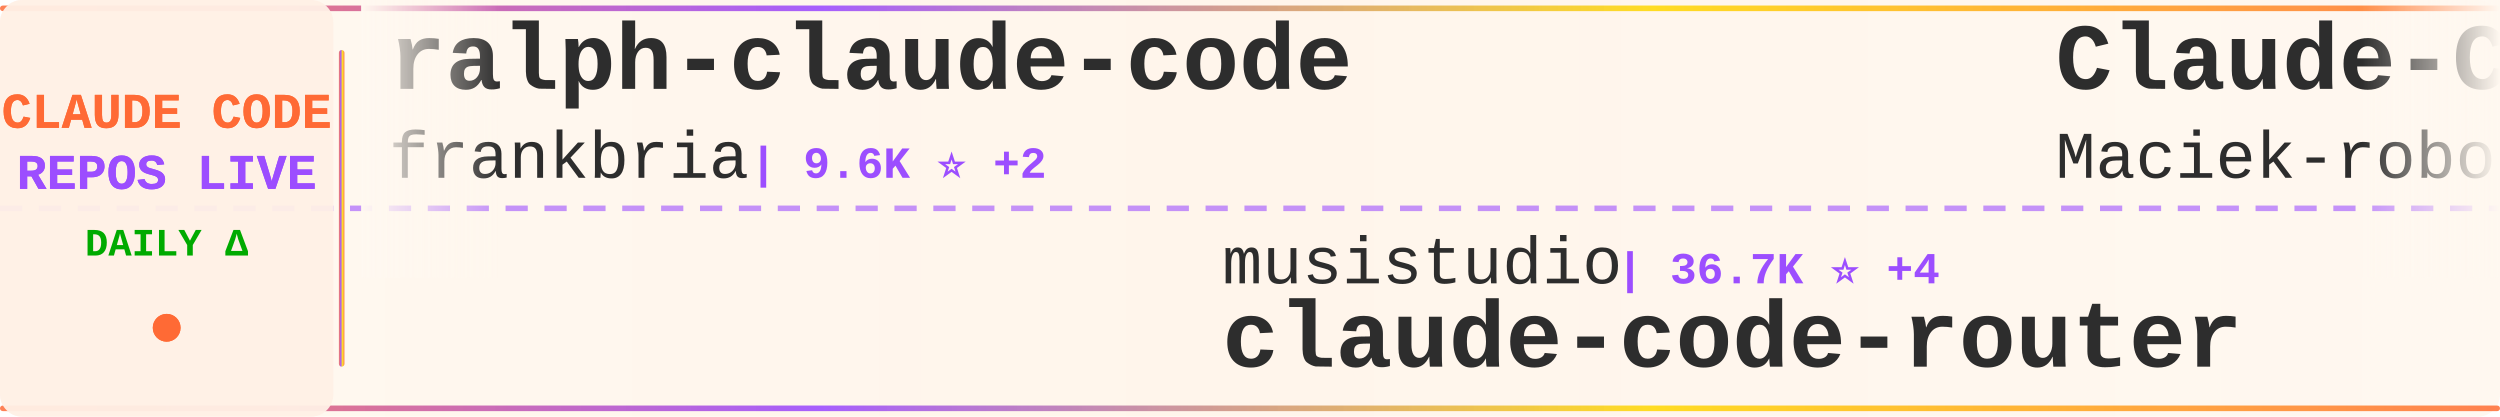
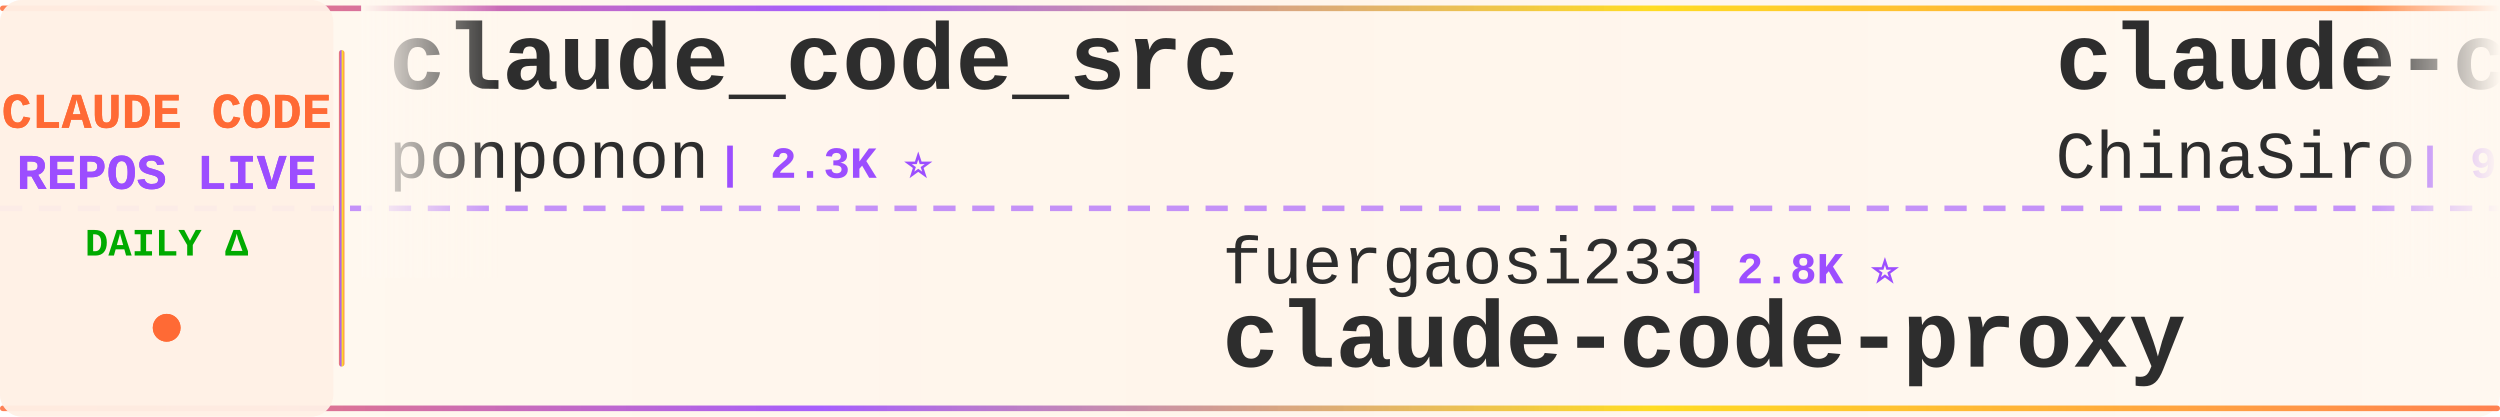
<svg xmlns="http://www.w3.org/2000/svg" width="900" height="150">
  <defs>
    <linearGradient id="tickerBg" x1="0%" y1="0%" x2="100%" y2="0%">
      <stop offset="0%" style="stop-color:#fff8f0;stop-opacity:0.98" />
      <stop offset="50%" style="stop-color:#fff5eb;stop-opacity:1" />
      <stop offset="100%" style="stop-color:#fff8f0;stop-opacity:0.98" />
    </linearGradient>
    <linearGradient id="borderGrad" x1="0%" y1="0%" x2="100%" y2="0%">
      <stop offset="0%" style="stop-color:#FF6B35;stop-opacity:0.85">
        <animate attributeName="stop-opacity" values="0.85;1;0.85" dur="2s" repeatCount="indefinite" />
      </stop>
      <stop offset="33%" style="stop-color:#9C4EFF;stop-opacity:0.9">
        <animate attributeName="stop-opacity" values="0.9;1;0.9" dur="2.2s" repeatCount="indefinite" />
      </stop>
      <stop offset="66%" style="stop-color:#FFD700;stop-opacity:0.85">
        <animate attributeName="stop-opacity" values="0.85;1;0.85" dur="1.8s" repeatCount="indefinite" />
      </stop>
      <stop offset="100%" style="stop-color:#FF6B35;stop-opacity:0.85">
        <animate attributeName="stop-opacity" values="0.85;1;0.85" dur="2s" repeatCount="indefinite" />
      </stop>
    </linearGradient>
    <filter id="textGlow">
      <feGaussianBlur stdDeviation="0.15" result="coloredBlur" />
      <feMerge>
        <feMergeNode in="coloredBlur" />
        <feMergeNode in="SourceGraphic" />
      </feMerge>
    </filter>
    <filter id="metricGlow">
      <feGaussianBlur stdDeviation="0.2" result="coloredBlur" />
      <feMerge>
        <feMergeNode in="coloredBlur" />
        <feMergeNode in="SourceGraphic" />
      </feMerge>
    </filter>
    <linearGradient id="leftFade" x1="0%" y1="0%" x2="100%" y2="0%">
      <stop offset="0%" style="stop-color:#fff8f0;stop-opacity:1" />
      <stop offset="100%" style="stop-color:#fff8f0;stop-opacity:0" />
    </linearGradient>
    <linearGradient id="rightFade" x1="0%" y1="0%" x2="100%" y2="0%">
      <stop offset="0%" style="stop-color:#fff8f0;stop-opacity:0" />
      <stop offset="100%" style="stop-color:#fff8f0;stop-opacity:1" />
    </linearGradient>
  </defs>
  <rect width="900" height="150" fill="url(#tickerBg)" rx="8" />
  <rect x="0" y="2" width="900" height="2" fill="url(#borderGrad)" rx="1" />
  <rect x="0" y="146" width="900" height="2" fill="url(#borderGrad)" rx="1" />
  <line x1="0" y1="75" x2="900" y2="75" stroke="#9C4EFF" stroke-width="2" stroke-dasharray="8 6" opacity="0.6" />
  <rect x="0" y="0" width="120" height="150" fill="#fff0e6" opacity="0.95" rx="8" />
  <text x="60" y="46" font-family="'Courier New', monospace" font-size="18" font-weight="bold" fill="#FF6B35" text-anchor="middle" filter="url(#textGlow)">
    CLAUDE CODE
  </text>
  <text x="60" y="68" font-family="'Courier New', monospace" font-size="18" font-weight="bold" fill="#9C4EFF" text-anchor="middle" filter="url(#textGlow)">
    REPOS LIVE
  </text>
  <text x="60" y="92" font-family="'Courier New', monospace" font-size="14" font-weight="bold" fill="#00aa00" text-anchor="middle">
    DAILY Δ
  </text>
  <circle cx="60" cy="118" r="5" fill="#FF6B35" filter="url(#metricGlow)">
    <animate attributeName="r" values="4;6;4" dur="1.5s" repeatCount="indefinite" />
    <animate attributeName="opacity" values="0.6;1;0.6" dur="1.5s" repeatCount="indefinite" />
  </circle>
  <rect x="122" y="18" width="2" height="114" fill="url(#borderGrad)" rx="1" />
  <clipPath id="tickerClip">
    <rect x="130" y="0" width="770" height="150" />
  </clipPath>
  <g clip-path="url(#tickerClip)">
    <g id="tickerItems">
      <animateTransform attributeName="transform" attributeType="XML" type="translate" from="0 0" to="-3000 0" dur="54s" repeatCount="indefinite" />
      <g transform="translate(0, 0)">
-         <text x="140" y="32" font-family="'Courier New', monospace" font-size="34" font-weight="bold" fill="#2d2d2d">ralph-claude-code</text>
-         <text x="140" y="64" font-family="'Courier New', monospace" font-size="24" font-weight="normal" fill="#2d2d2d" opacity="1.0">frankbria</text>
-         <text x="270" y="64" font-family="'Courier New', monospace" font-size="16" font-weight="bold" fill="#9C4EFF"> | 9.6K ⭐ +2</text>
+         <text x="140" y="32" font-family="'Courier New', monospace" font-size="34" font-weight="bold" fill="#2d2d2d">claude_code_src</text>
+         <text x="140" y="64" font-family="'Courier New', monospace" font-size="24" font-weight="normal" fill="#2d2d2d" opacity="1.0">ponponon</text>
+         <text x="258" y="64" font-family="'Courier New', monospace" font-size="16" font-weight="bold" fill="#9C4EFF"> | 2.3K ⭐</text>
      </g>
      <g transform="translate(300, 0)">
-         <text x="140" y="102" font-family="'Courier New', monospace" font-size="24" font-weight="normal" fill="#2d2d2d" opacity="1.0">musistudio</text>
-         <text x="282" y="102" font-family="'Courier New', monospace" font-size="16" font-weight="bold" fill="#9C4EFF"> | 36.7K ⭐ +4</text>
-         <text x="140" y="132" font-family="'Courier New', monospace" font-size="34" font-weight="bold" fill="#2d2d2d">claude-code-router</text>
+         <text x="140" y="102" font-family="'Courier New', monospace" font-size="24" font-weight="normal" fill="#2d2d2d" opacity="1.0">fuergaosi233</text>
+         <text x="306" y="102" font-family="'Courier New', monospace" font-size="16" font-weight="bold" fill="#9C4EFF"> | 2.8K ⭐</text>
+         <text x="140" y="132" font-family="'Courier New', monospace" font-size="34" font-weight="bold" fill="#2d2d2d">claude-code-proxy</text>
      </g>
      <g transform="translate(600, 0)">
-         <text x="140" y="32" font-family="'Courier New', monospace" font-size="34" font-weight="bold" fill="#2d2d2d">Claude-Code-Usage-Monito...</text>
-         <text x="140" y="64" font-family="'Courier New', monospace" font-size="24" font-weight="normal" fill="#2d2d2d" opacity="1.0">Maciek-roboblog</text>
-         <text x="342" y="64" font-family="'Courier New', monospace" font-size="16" font-weight="bold" fill="#9C4EFF"> | 8.6K ⭐</text>
+         <text x="140" y="32" font-family="'Courier New', monospace" font-size="34" font-weight="bold" fill="#2d2d2d">claude-code-sourcemap</text>
+         <text x="140" y="64" font-family="'Courier New', monospace" font-size="24" font-weight="normal" fill="#2d2d2d" opacity="1.0">ChinaSiro</text>
+         <text x="270" y="64" font-family="'Courier New', monospace" font-size="16" font-weight="bold" fill="#9C4EFF"> | 9.6K ⭐ +1</text>
      </g>
      <g transform="translate(900, 0)">
-         <text x="140" y="102" font-family="'Courier New', monospace" font-size="24" font-weight="normal" fill="#2d2d2d" opacity="1.0">ponponon</text>
-         <text x="258" y="102" font-family="'Courier New', monospace" font-size="16" font-weight="bold" fill="#9C4EFF"> | 2.3K ⭐</text>
-         <text x="140" y="132" font-family="'Courier New', monospace" font-size="34" font-weight="bold" fill="#2d2d2d">claude_code_src</text>
+         <text x="140" y="102" font-family="'Courier New', monospace" font-size="24" font-weight="normal" fill="#2d2d2d" opacity="1.0">Yeachan-Heo</text>
+         <text x="294" y="102" font-family="'Courier New', monospace" font-size="16" font-weight="bold" fill="#9C4EFF"> | 38.6K ⭐</text>
+         <text x="140" y="132" font-family="'Courier New', monospace" font-size="34" font-weight="bold" fill="#2d2d2d">oh-my-claudecode</text>
      </g>
      <g transform="translate(1200, 0)">
-         <text x="140" y="32" font-family="'Courier New', monospace" font-size="34" font-weight="bold" fill="#2d2d2d">claude-code-source</text>
-         <text x="140" y="64" font-family="'Courier New', monospace" font-size="24" font-weight="normal" fill="#2d2d2d" opacity="1.0">hangsman</text>
-         <text x="258" y="64" font-family="'Courier New', monospace" font-size="16" font-weight="bold" fill="#9C4EFF"> | 791 ⭐</text>
+         <text x="140" y="32" font-family="'Courier New', monospace" font-size="34" font-weight="bold" fill="#2d2d2d">claude-code-tips</text>
+         <text x="140" y="64" font-family="'Courier New', monospace" font-size="24" font-weight="normal" fill="#2d2d2d" opacity="1.0">ykdojo</text>
+         <text x="234" y="64" font-family="'Courier New', monospace" font-size="16" font-weight="bold" fill="#9C4EFF"> | 9.7K ⭐ +3</text>
      </g>
      <g transform="translate(1500, 0)">
-         <text x="140" y="102" font-family="'Courier New', monospace" font-size="24" font-weight="normal" fill="#2d2d2d" opacity="1.0">centminmod</text>
-         <text x="282" y="102" font-family="'Courier New', monospace" font-size="16" font-weight="bold" fill="#9C4EFF"> | 2.6K ⭐</text>
-         <text x="140" y="132" font-family="'Courier New', monospace" font-size="34" font-weight="bold" fill="#2d2d2d">my-claude-code-setup</text>
+         <text x="140" y="102" font-family="'Courier New', monospace" font-size="24" font-weight="normal" fill="#2d2d2d" opacity="1.0">AprilNEA</text>
+         <text x="258" y="102" font-family="'Courier New', monospace" font-size="16" font-weight="bold" fill="#9C4EFF"> | 390 ⭐</text>
+         <text x="140" y="132" font-family="'Courier New', monospace" font-size="34" font-weight="bold" fill="#2d2d2d">claude-code-source</text>
      </g>
      <g transform="translate(1800, 0)">
-         <text x="140" y="32" font-family="'Courier New', monospace" font-size="34" font-weight="bold" fill="#2d2d2d">claude-code-cli</text>
-         <text x="140" y="64" font-family="'Courier New', monospace" font-size="24" font-weight="normal" fill="#2d2d2d" opacity="1.0">huangserva</text>
-         <text x="282" y="64" font-family="'Courier New', monospace" font-size="16" font-weight="bold" fill="#9C4EFF"> | 622 ⭐</text>
+         <text x="140" y="32" font-family="'Courier New', monospace" font-size="34" font-weight="bold" fill="#2d2d2d">claude-code-video-toolki...</text>
+         <text x="140" y="64" font-family="'Courier New', monospace" font-size="24" font-weight="normal" fill="#2d2d2d" opacity="1.0">digitalsamba</text>
+         <text x="306" y="64" font-family="'Courier New', monospace" font-size="16" font-weight="bold" fill="#9C4EFF"> | 1.9K ⭐</text>
      </g>
      <g transform="translate(2100, 0)">
-         <text x="140" y="102" font-family="'Courier New', monospace" font-size="24" font-weight="normal" fill="#2d2d2d" opacity="1.0">disler</text>
-         <text x="234" y="102" font-family="'Courier New', monospace" font-size="16" font-weight="bold" fill="#9C4EFF"> | 3.9K ⭐ +1</text>
-         <text x="140" y="132" font-family="'Courier New', monospace" font-size="34" font-weight="bold" fill="#2d2d2d">claude-code-hooks-master...</text>
+         <text x="140" y="102" font-family="'Courier New', monospace" font-size="24" font-weight="normal" fill="#2d2d2d" opacity="1.0">shanraisshan</text>
+         <text x="306" y="102" font-family="'Courier New', monospace" font-size="16" font-weight="bold" fill="#9C4EFF"> | 64.5K ⭐ +16</text>
+         <text x="140" y="132" font-family="'Courier New', monospace" font-size="34" font-weight="bold" fill="#2d2d2d">claude-code-best-practic...</text>
      </g>
      <g transform="translate(2400, 0)">
-         <text x="140" y="32" font-family="'Courier New', monospace" font-size="34" font-weight="bold" fill="#2d2d2d">Claude-Code</text>
-         <text x="140" y="64" font-family="'Courier New', monospace" font-size="24" font-weight="normal" fill="#2d2d2d" opacity="1.0">OrcaWhisper</text>
-         <text x="294" y="64" font-family="'Courier New', monospace" font-size="16" font-weight="bold" fill="#9C4EFF"> | 90 ⭐</text>
+         <text x="140" y="32" font-family="'Courier New', monospace" font-size="34" font-weight="bold" fill="#2d2d2d">claude-code-proxy</text>
+         <text x="140" y="64" font-family="'Courier New', monospace" font-size="24" font-weight="normal" fill="#2d2d2d" opacity="1.0">1rgs</text>
+         <text x="210" y="64" font-family="'Courier New', monospace" font-size="16" font-weight="bold" fill="#9C4EFF"> | 3.7K ⭐</text>
      </g>
      <g transform="translate(2700, 0)">
-         <text x="140" y="102" font-family="'Courier New', monospace" font-size="24" font-weight="normal" fill="#2d2d2d" opacity="1.0">anthropics</text>
-         <text x="282" y="102" font-family="'Courier New', monospace" font-size="16" font-weight="bold" fill="#9C4EFF"> | 8.6K ⭐ +1</text>
-         <text x="140" y="132" font-family="'Courier New', monospace" font-size="34" font-weight="bold" fill="#2d2d2d">claude-code-action</text>
+         <text x="140" y="102" font-family="'Courier New', monospace" font-size="24" font-weight="normal" fill="#2d2d2d" opacity="1.0">liuup</text>
+         <text x="222" y="102" font-family="'Courier New', monospace" font-size="16" font-weight="bold" fill="#9C4EFF"> | 3.8K ⭐</text>
+         <text x="140" y="132" font-family="'Courier New', monospace" font-size="34" font-weight="bold" fill="#2d2d2d">claude-code-analysis</text>
      </g>
      <g transform="translate(3000, 0)">
-         <text x="140" y="32" font-family="'Courier New', monospace" font-size="34" font-weight="bold" fill="#2d2d2d">ralph-claude-code</text>
-         <text x="140" y="64" font-family="'Courier New', monospace" font-size="24" font-weight="normal" fill="#2d2d2d" opacity="1.0">frankbria</text>
-         <text x="270" y="64" font-family="'Courier New', monospace" font-size="16" font-weight="bold" fill="#9C4EFF"> | 9.6K ⭐ +2</text>
+         <text x="140" y="32" font-family="'Courier New', monospace" font-size="34" font-weight="bold" fill="#2d2d2d">claude_code_src</text>
+         <text x="140" y="64" font-family="'Courier New', monospace" font-size="24" font-weight="normal" fill="#2d2d2d" opacity="1.0">ponponon</text>
+         <text x="258" y="64" font-family="'Courier New', monospace" font-size="16" font-weight="bold" fill="#9C4EFF"> | 2.3K ⭐</text>
      </g>
      <g transform="translate(3300, 0)">
-         <text x="140" y="102" font-family="'Courier New', monospace" font-size="24" font-weight="normal" fill="#2d2d2d" opacity="1.0">musistudio</text>
-         <text x="282" y="102" font-family="'Courier New', monospace" font-size="16" font-weight="bold" fill="#9C4EFF"> | 36.7K ⭐ +4</text>
-         <text x="140" y="132" font-family="'Courier New', monospace" font-size="34" font-weight="bold" fill="#2d2d2d">claude-code-router</text>
+         <text x="140" y="102" font-family="'Courier New', monospace" font-size="24" font-weight="normal" fill="#2d2d2d" opacity="1.0">fuergaosi233</text>
+         <text x="306" y="102" font-family="'Courier New', monospace" font-size="16" font-weight="bold" fill="#9C4EFF"> | 2.8K ⭐</text>
+         <text x="140" y="132" font-family="'Courier New', monospace" font-size="34" font-weight="bold" fill="#2d2d2d">claude-code-proxy</text>
      </g>
      <g transform="translate(3600, 0)">
-         <text x="140" y="32" font-family="'Courier New', monospace" font-size="34" font-weight="bold" fill="#2d2d2d">Claude-Code-Usage-Monito...</text>
-         <text x="140" y="64" font-family="'Courier New', monospace" font-size="24" font-weight="normal" fill="#2d2d2d" opacity="1.0">Maciek-roboblog</text>
-         <text x="342" y="64" font-family="'Courier New', monospace" font-size="16" font-weight="bold" fill="#9C4EFF"> | 8.6K ⭐</text>
+         <text x="140" y="32" font-family="'Courier New', monospace" font-size="34" font-weight="bold" fill="#2d2d2d">claude-code-sourcemap</text>
+         <text x="140" y="64" font-family="'Courier New', monospace" font-size="24" font-weight="normal" fill="#2d2d2d" opacity="1.0">ChinaSiro</text>
+         <text x="270" y="64" font-family="'Courier New', monospace" font-size="16" font-weight="bold" fill="#9C4EFF"> | 9.6K ⭐ +1</text>
      </g>
      <g transform="translate(3900, 0)">
-         <text x="140" y="102" font-family="'Courier New', monospace" font-size="24" font-weight="normal" fill="#2d2d2d" opacity="1.0">ponponon</text>
-         <text x="258" y="102" font-family="'Courier New', monospace" font-size="16" font-weight="bold" fill="#9C4EFF"> | 2.3K ⭐</text>
-         <text x="140" y="132" font-family="'Courier New', monospace" font-size="34" font-weight="bold" fill="#2d2d2d">claude_code_src</text>
+         <text x="140" y="102" font-family="'Courier New', monospace" font-size="24" font-weight="normal" fill="#2d2d2d" opacity="1.0">Yeachan-Heo</text>
+         <text x="294" y="102" font-family="'Courier New', monospace" font-size="16" font-weight="bold" fill="#9C4EFF"> | 38.6K ⭐</text>
+         <text x="140" y="132" font-family="'Courier New', monospace" font-size="34" font-weight="bold" fill="#2d2d2d">oh-my-claudecode</text>
      </g>
    </g>
  </g>
  <rect x="130" y="0" width="50" height="100" fill="url(#leftFade)" />
  <rect x="850" y="0" width="50" height="100" fill="url(#rightFade)" />
</svg>
